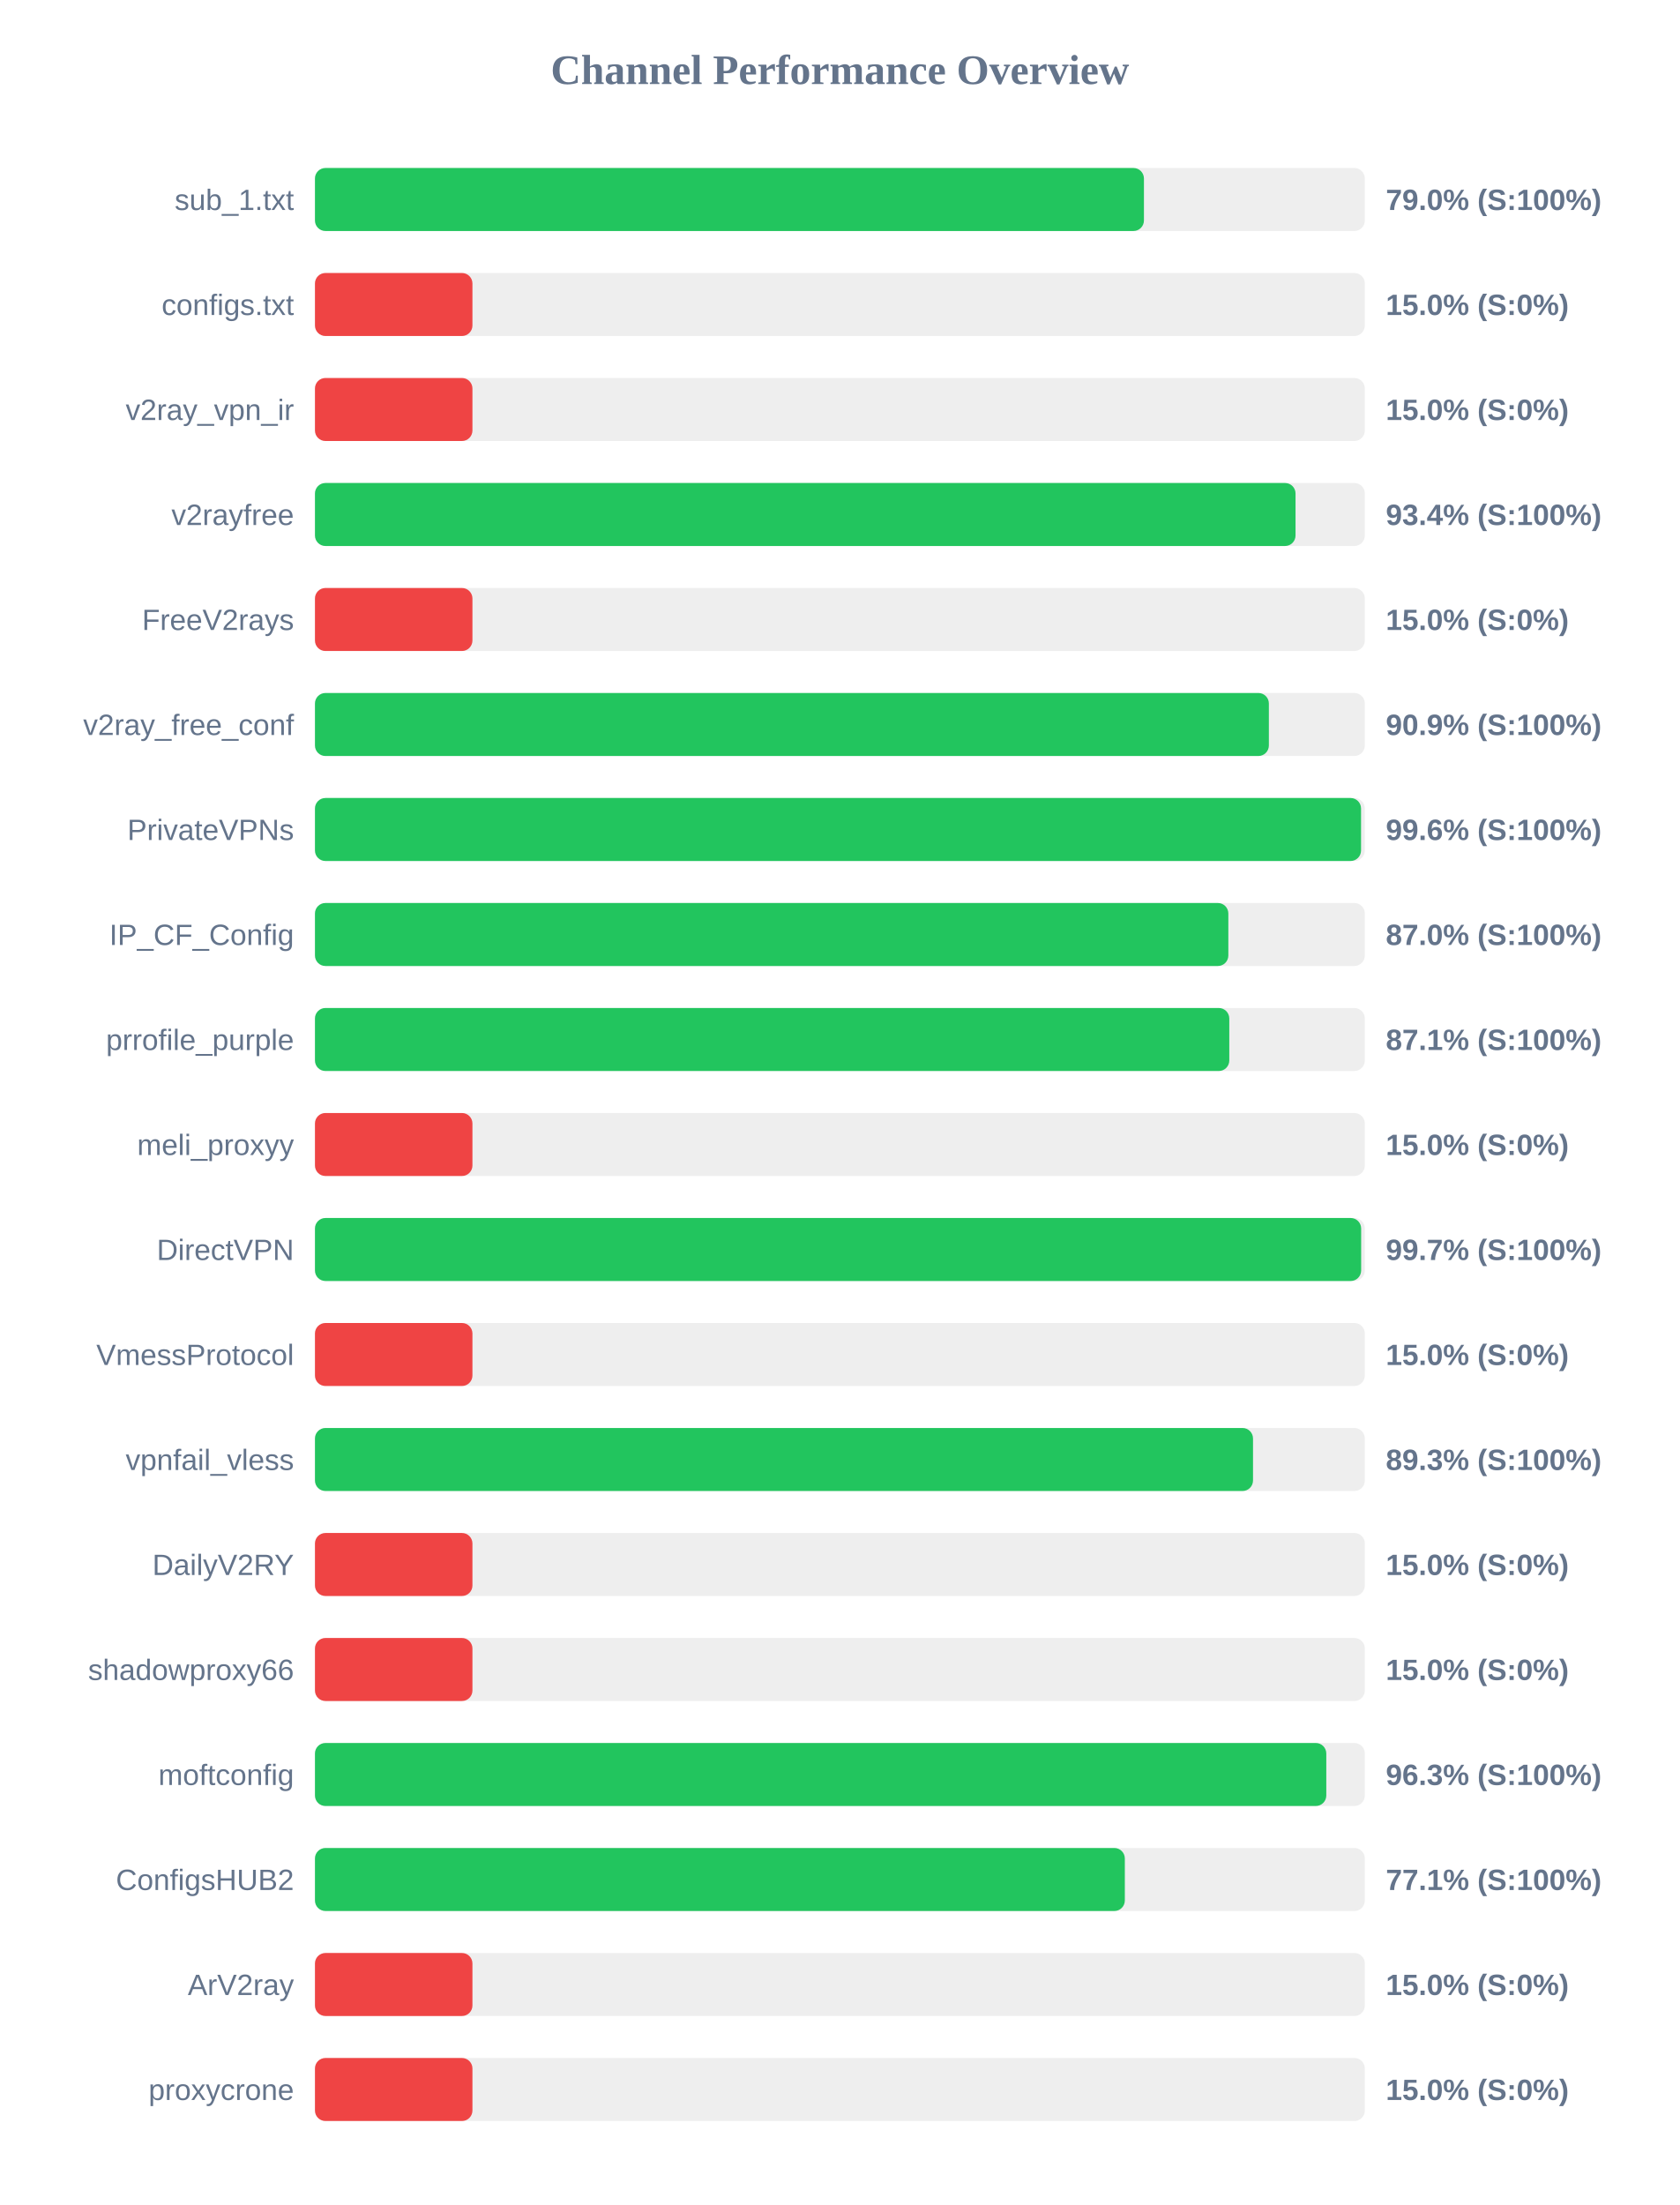
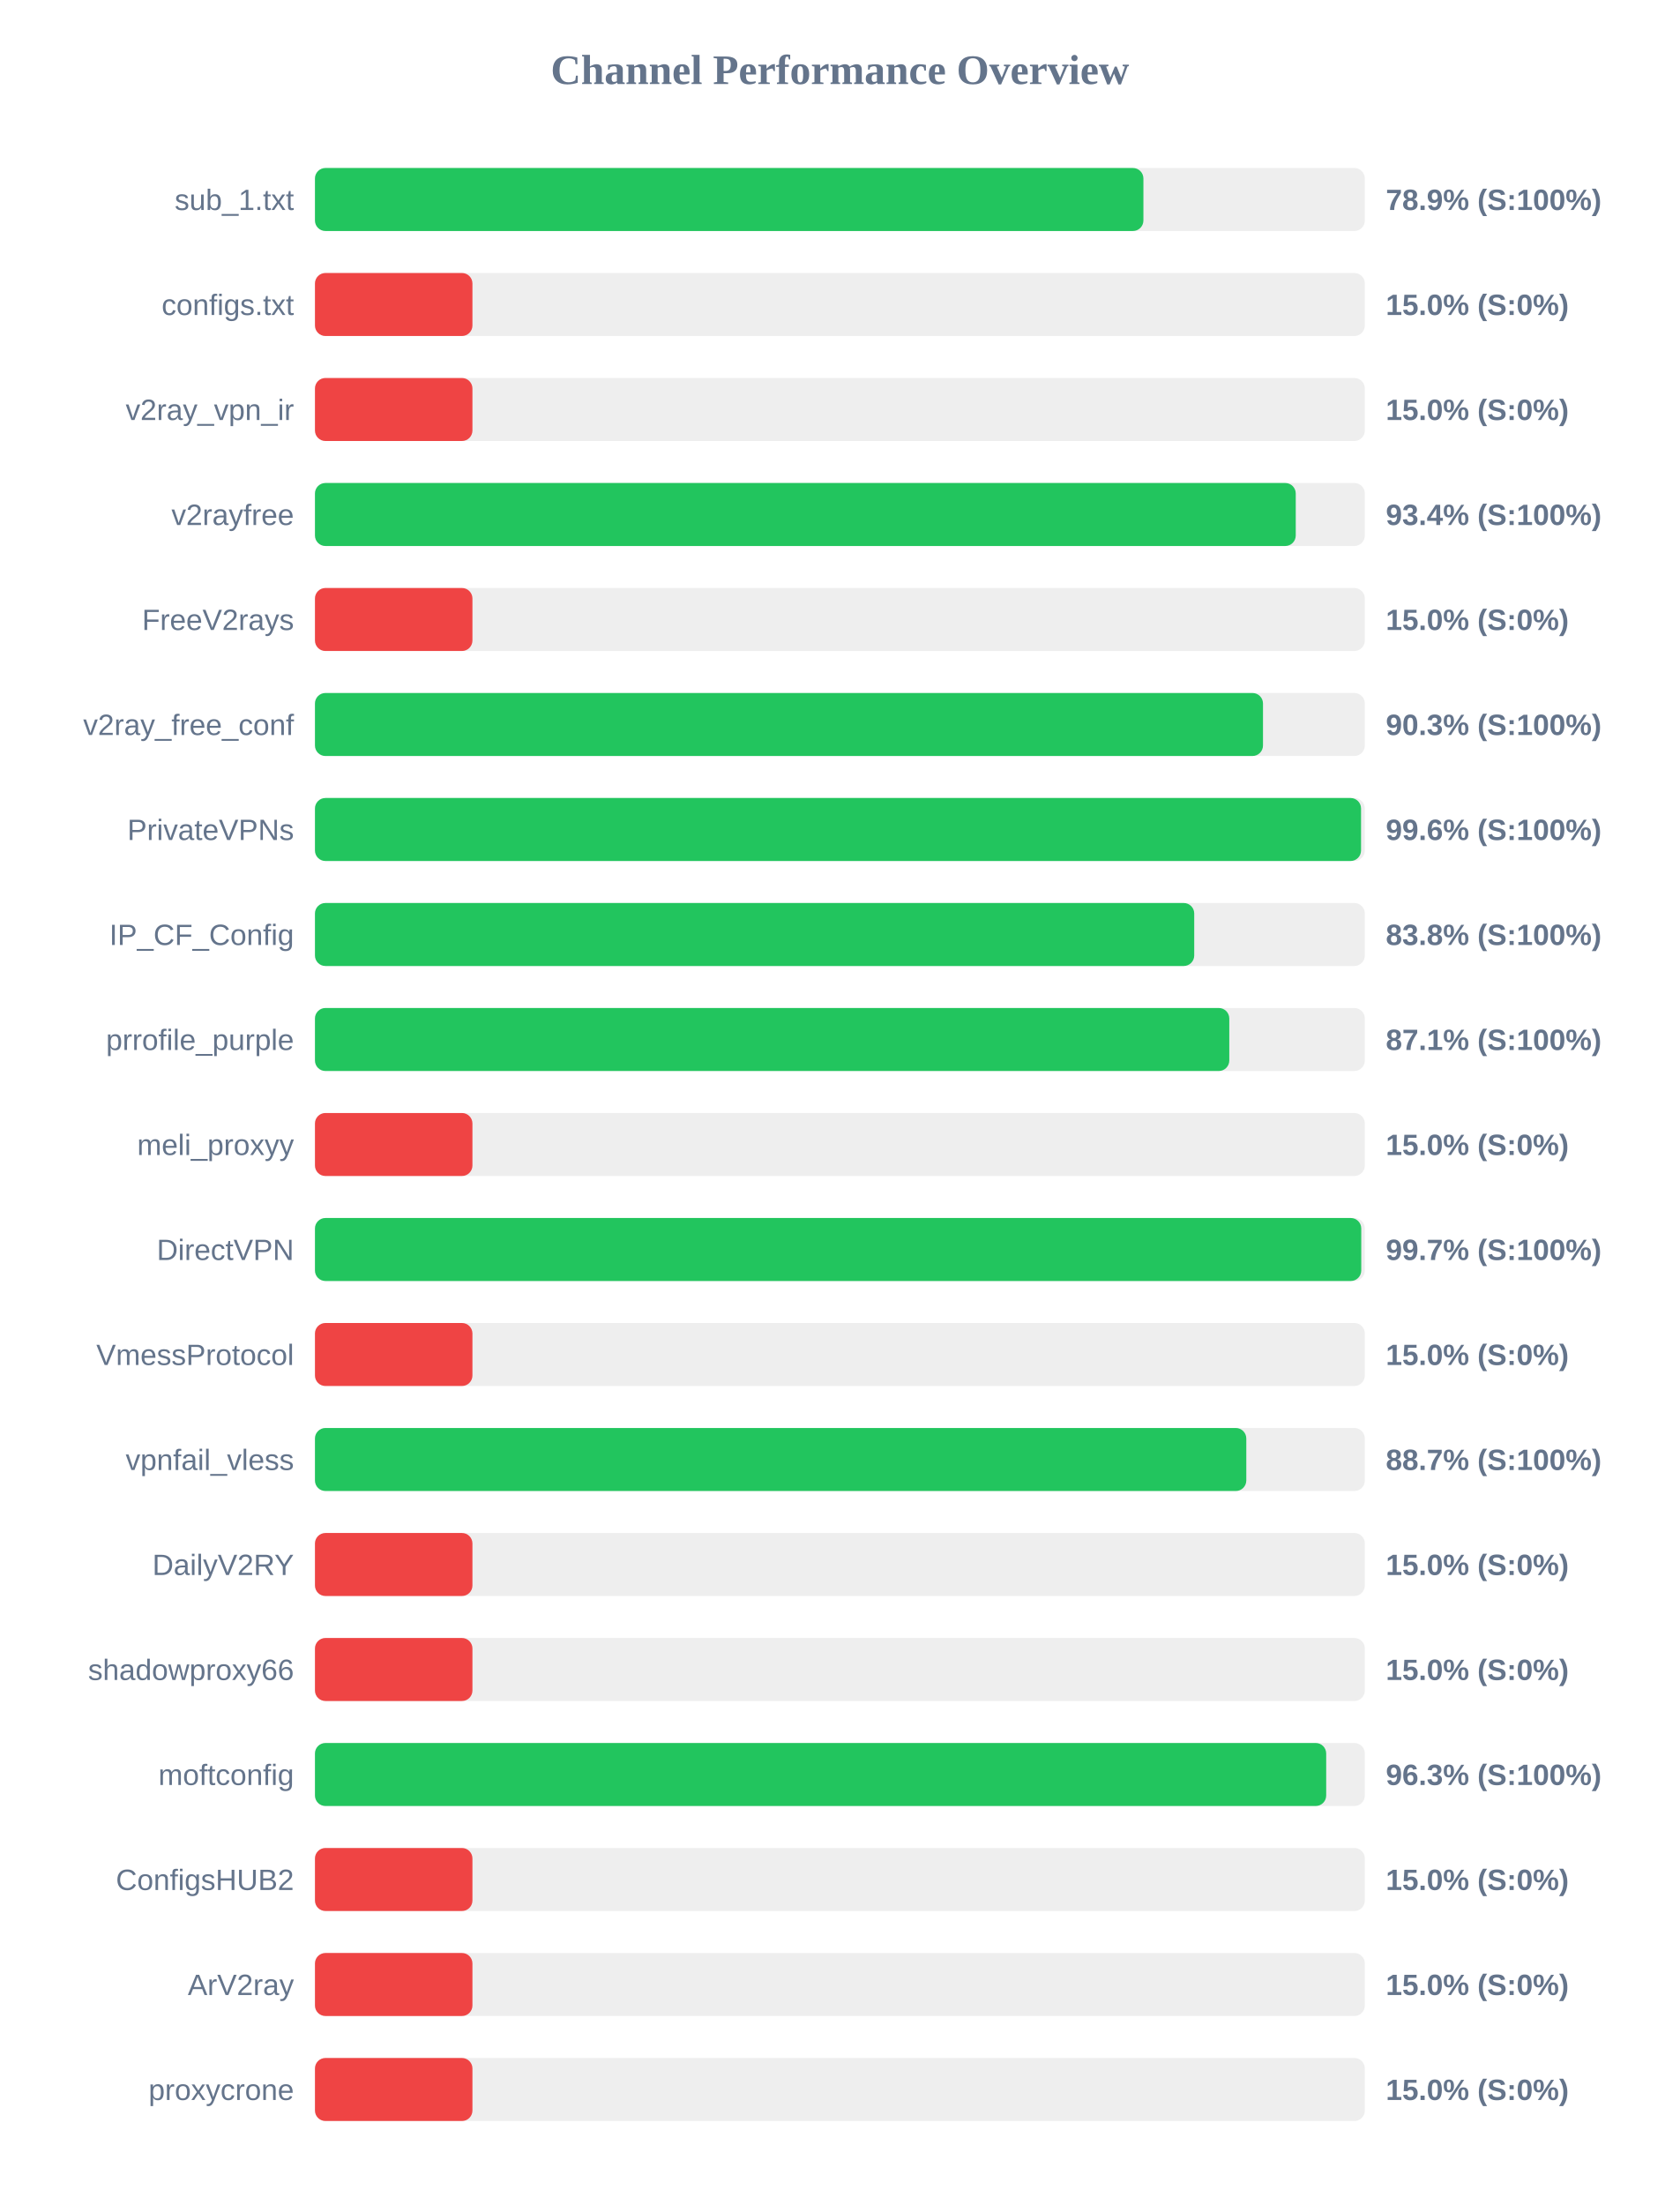
<svg xmlns="http://www.w3.org/2000/svg" width="800" height="1050" version="1.1">
  <style>
        .row { font: 14px Arial; fill: #64748b; }
        .score { font: bold 14px Arial; fill: #64748b; }
    </style>
  <text x="400" y="40" text-anchor="middle" font-size="20px" font-weight="bold" fill="#64748b">Channel Performance Overview</text>
  <rect x="150" y="80" width="500" height="30" fill="#eee" rx="5" />
-   <rect x="150" y="80" width="394.8" height="30" fill="#22c55e" rx="5" />
+   <rect x="150" y="80" width="394.55" height="30" fill="#22c55e" rx="5" />
  <text x="140" y="100" text-anchor="end" class="row">sub_1.txt</text>
-   <text x="660" y="100" text-anchor="start" class="score">79.0% (S:100%)</text>
+   <text x="660" y="100" text-anchor="start" class="score">78.9% (S:100%)</text>
  <rect x="150" y="130" width="500" height="30" fill="#eee" rx="5" />
  <rect x="150" y="130" width="75.0" height="30" fill="#ef4444" rx="5" />
  <text x="140" y="150" text-anchor="end" class="row">configs.txt</text>
  <text x="660" y="150" text-anchor="start" class="score">15.0% (S:0%)</text>
  <rect x="150" y="180" width="500" height="30" fill="#eee" rx="5" />
  <rect x="150" y="180" width="75.0" height="30" fill="#ef4444" rx="5" />
  <text x="140" y="200" text-anchor="end" class="row">v2ray_vpn_ir</text>
  <text x="660" y="200" text-anchor="start" class="score">15.0% (S:0%)</text>
  <rect x="150" y="230" width="500" height="30" fill="#eee" rx="5" />
-   <rect x="150" y="230" width="467.0" height="30" fill="#22c55e" rx="5" />
+   <rect x="150" y="230" width="467.1" height="30" fill="#22c55e" rx="5" />
  <text x="140" y="250" text-anchor="end" class="row">v2rayfree</text>
  <text x="660" y="250" text-anchor="start" class="score">93.4% (S:100%)</text>
  <rect x="150" y="280" width="500" height="30" fill="#eee" rx="5" />
  <rect x="150" y="280" width="75.0" height="30" fill="#ef4444" rx="5" />
  <text x="140" y="300" text-anchor="end" class="row">FreeV2rays</text>
  <text x="660" y="300" text-anchor="start" class="score">15.0% (S:0%)</text>
  <rect x="150" y="330" width="500" height="30" fill="#eee" rx="5" />
-   <rect x="150" y="330" width="454.3" height="30" fill="#22c55e" rx="5" />
+   <rect x="150" y="330" width="451.5" height="30" fill="#22c55e" rx="5" />
  <text x="140" y="350" text-anchor="end" class="row">v2ray_free_conf</text>
-   <text x="660" y="350" text-anchor="start" class="score">90.9% (S:100%)</text>
+   <text x="660" y="350" text-anchor="start" class="score">90.3% (S:100%)</text>
  <rect x="150" y="380" width="500" height="30" fill="#eee" rx="5" />
  <rect x="150" y="380" width="498.2" height="30" fill="#22c55e" rx="5" />
  <text x="140" y="400" text-anchor="end" class="row">PrivateVPNs</text>
  <text x="660" y="400" text-anchor="start" class="score">99.6% (S:100%)</text>
  <rect x="150" y="430" width="500" height="30" fill="#eee" rx="5" />
-   <rect x="150" y="430" width="435.0" height="30" fill="#22c55e" rx="5" />
+   <rect x="150" y="430" width="418.75" height="30" fill="#22c55e" rx="5" />
  <text x="140" y="450" text-anchor="end" class="row">IP_CF_Config</text>
-   <text x="660" y="450" text-anchor="start" class="score">87.0% (S:100%)</text>
+   <text x="660" y="450" text-anchor="start" class="score">83.8% (S:100%)</text>
  <rect x="150" y="480" width="500" height="30" fill="#eee" rx="5" />
  <rect x="150" y="480" width="435.45" height="30" fill="#22c55e" rx="5" />
  <text x="140" y="500" text-anchor="end" class="row">prrofile_purple</text>
  <text x="660" y="500" text-anchor="start" class="score">87.1% (S:100%)</text>
  <rect x="150" y="530" width="500" height="30" fill="#eee" rx="5" />
  <rect x="150" y="530" width="75.0" height="30" fill="#ef4444" rx="5" />
  <text x="140" y="550" text-anchor="end" class="row">meli_proxyy</text>
  <text x="660" y="550" text-anchor="start" class="score">15.0% (S:0%)</text>
  <rect x="150" y="580" width="500" height="30" fill="#eee" rx="5" />
-   <rect x="150" y="580" width="498.25" height="30" fill="#22c55e" rx="5" />
+   <rect x="150" y="580" width="498.3" height="30" fill="#22c55e" rx="5" />
  <text x="140" y="600" text-anchor="end" class="row">DirectVPN</text>
  <text x="660" y="600" text-anchor="start" class="score">99.7% (S:100%)</text>
  <rect x="150" y="630" width="500" height="30" fill="#eee" rx="5" />
  <rect x="150" y="630" width="75.0" height="30" fill="#ef4444" rx="5" />
  <text x="140" y="650" text-anchor="end" class="row">VmessProtocol</text>
  <text x="660" y="650" text-anchor="start" class="score">15.0% (S:0%)</text>
  <rect x="150" y="680" width="500" height="30" fill="#eee" rx="5" />
-   <rect x="150" y="680" width="446.75" height="30" fill="#22c55e" rx="5" />
+   <rect x="150" y="680" width="443.55" height="30" fill="#22c55e" rx="5" />
  <text x="140" y="700" text-anchor="end" class="row">vpnfail_vless</text>
-   <text x="660" y="700" text-anchor="start" class="score">89.3% (S:100%)</text>
+   <text x="660" y="700" text-anchor="start" class="score">88.7% (S:100%)</text>
  <rect x="150" y="730" width="500" height="30" fill="#eee" rx="5" />
  <rect x="150" y="730" width="75.0" height="30" fill="#ef4444" rx="5" />
  <text x="140" y="750" text-anchor="end" class="row">DailyV2RY</text>
  <text x="660" y="750" text-anchor="start" class="score">15.0% (S:0%)</text>
  <rect x="150" y="780" width="500" height="30" fill="#eee" rx="5" />
  <rect x="150" y="780" width="75.0" height="30" fill="#ef4444" rx="5" />
  <text x="140" y="800" text-anchor="end" class="row">shadowproxy66</text>
  <text x="660" y="800" text-anchor="start" class="score">15.0% (S:0%)</text>
  <rect x="150" y="830" width="500" height="30" fill="#eee" rx="5" />
-   <rect x="150" y="830" width="481.65" height="30" fill="#22c55e" rx="5" />
+   <rect x="150" y="830" width="481.6" height="30" fill="#22c55e" rx="5" />
  <text x="140" y="850" text-anchor="end" class="row">moftconfig</text>
  <text x="660" y="850" text-anchor="start" class="score">96.3% (S:100%)</text>
  <rect x="150" y="880" width="500" height="30" fill="#eee" rx="5" />
-   <rect x="150" y="880" width="385.7" height="30" fill="#22c55e" rx="5" />
+   <rect x="150" y="880" width="75.0" height="30" fill="#ef4444" rx="5" />
  <text x="140" y="900" text-anchor="end" class="row">ConfigsHUB2</text>
-   <text x="660" y="900" text-anchor="start" class="score">77.1% (S:100%)</text>
+   <text x="660" y="900" text-anchor="start" class="score">15.0% (S:0%)</text>
  <rect x="150" y="930" width="500" height="30" fill="#eee" rx="5" />
  <rect x="150" y="930" width="75.0" height="30" fill="#ef4444" rx="5" />
  <text x="140" y="950" text-anchor="end" class="row">ArV2ray</text>
  <text x="660" y="950" text-anchor="start" class="score">15.0% (S:0%)</text>
  <rect x="150" y="980" width="500" height="30" fill="#eee" rx="5" />
  <rect x="150" y="980" width="75.0" height="30" fill="#ef4444" rx="5" />
  <text x="140" y="1000" text-anchor="end" class="row">proxycrone</text>
  <text x="660" y="1000" text-anchor="start" class="score">15.0% (S:0%)</text>
</svg>
